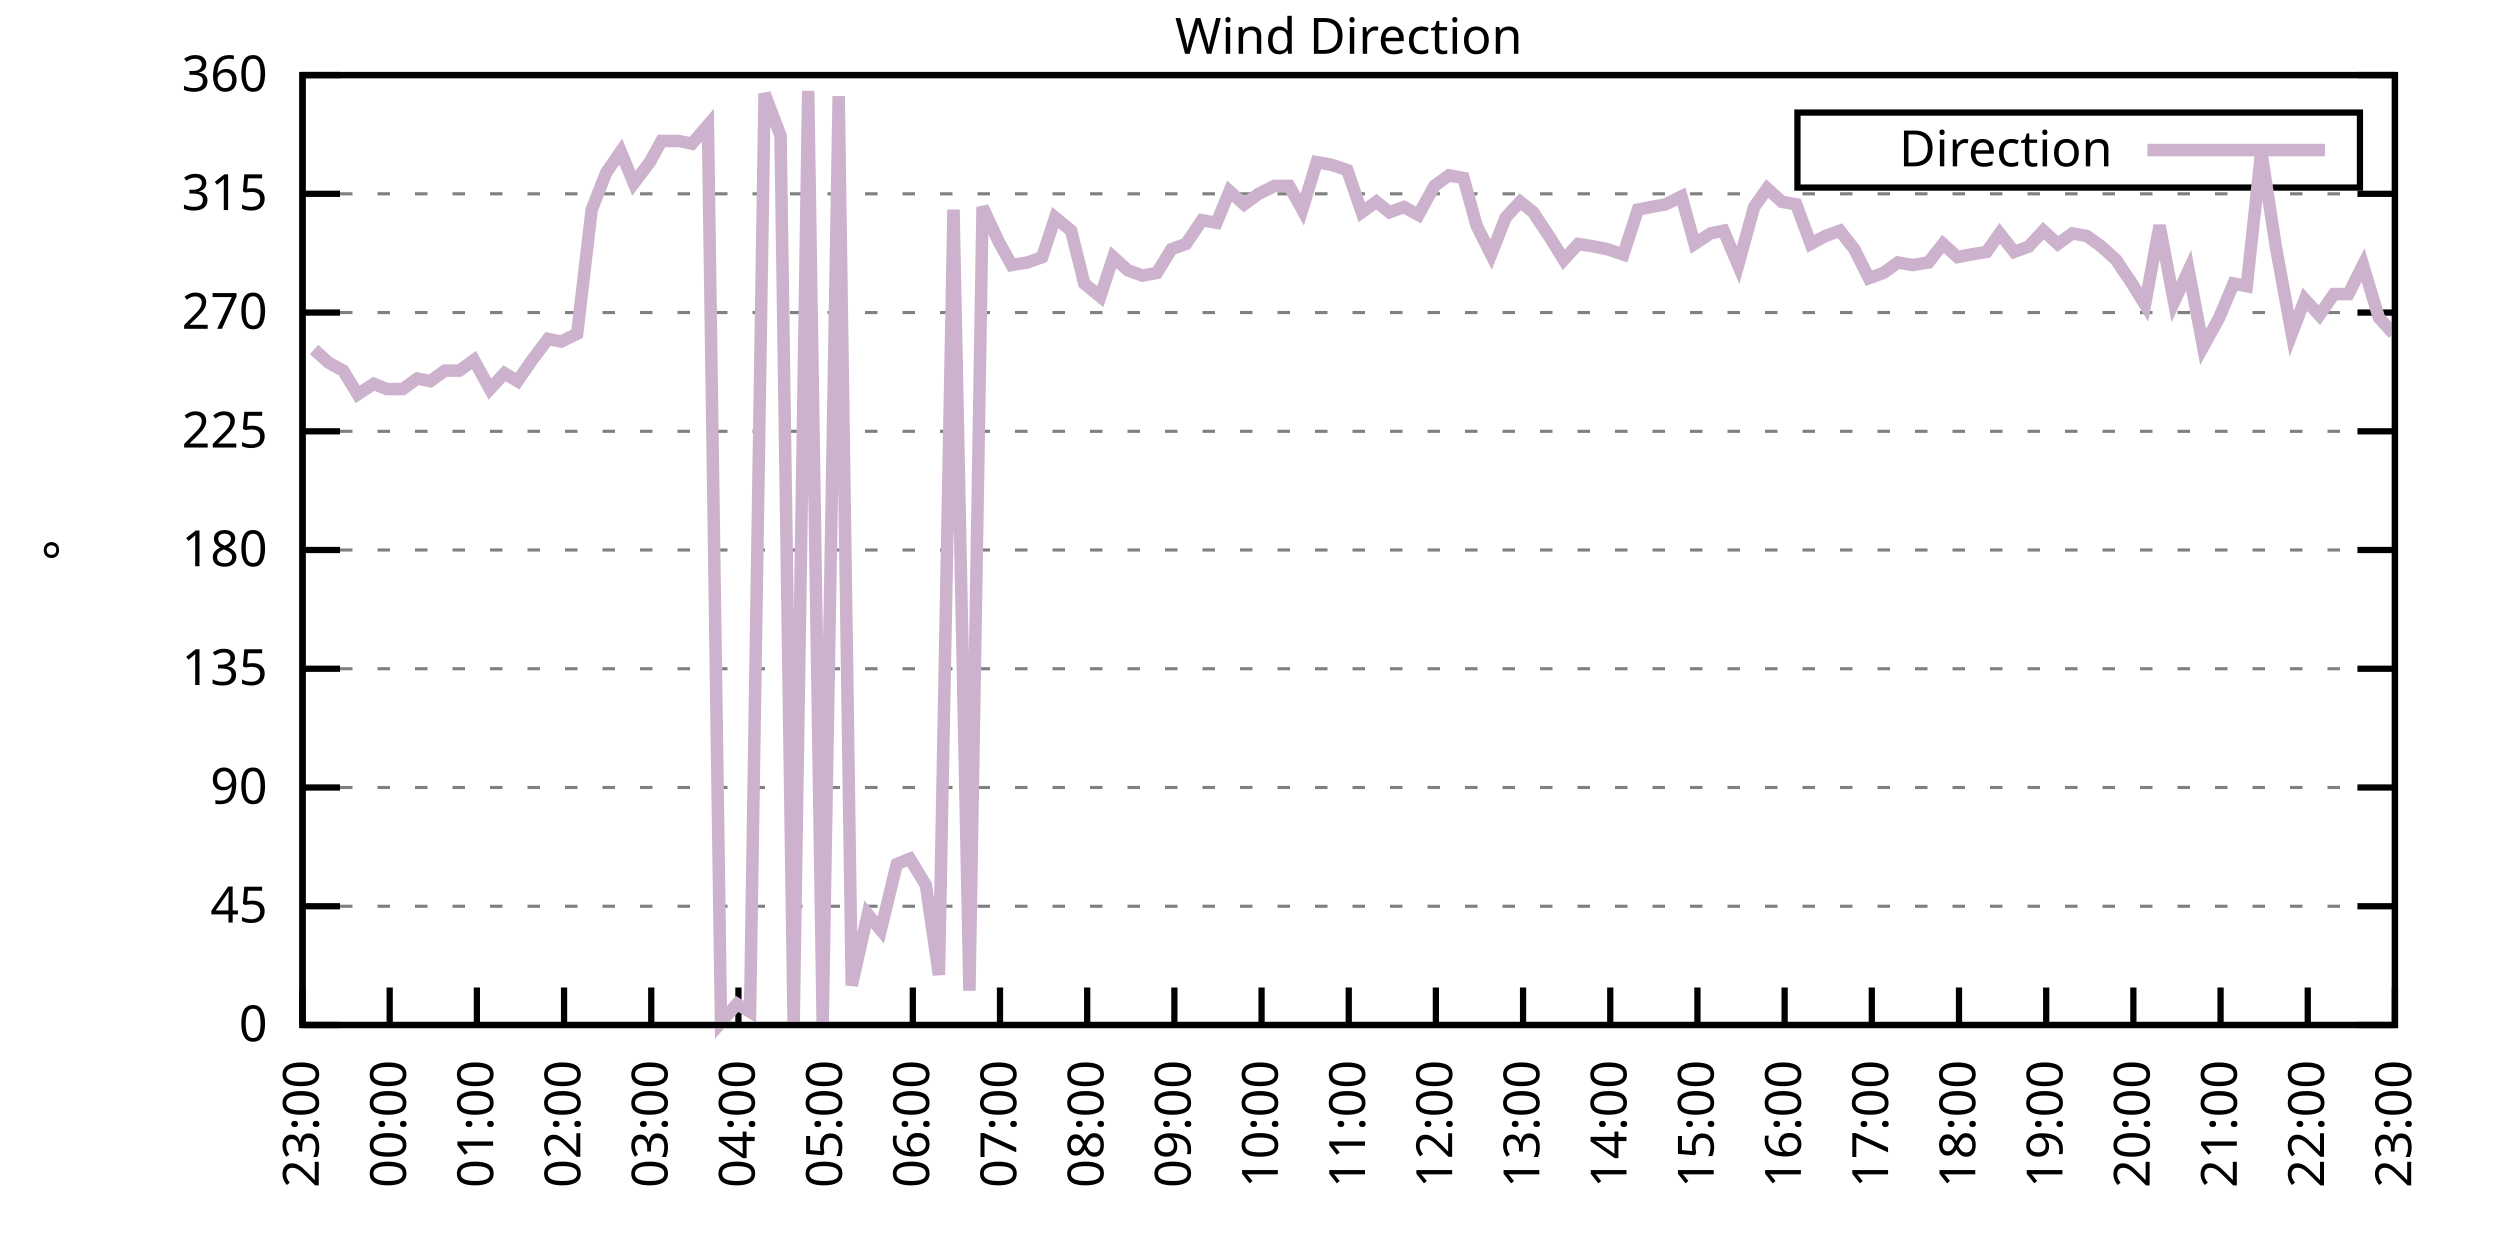
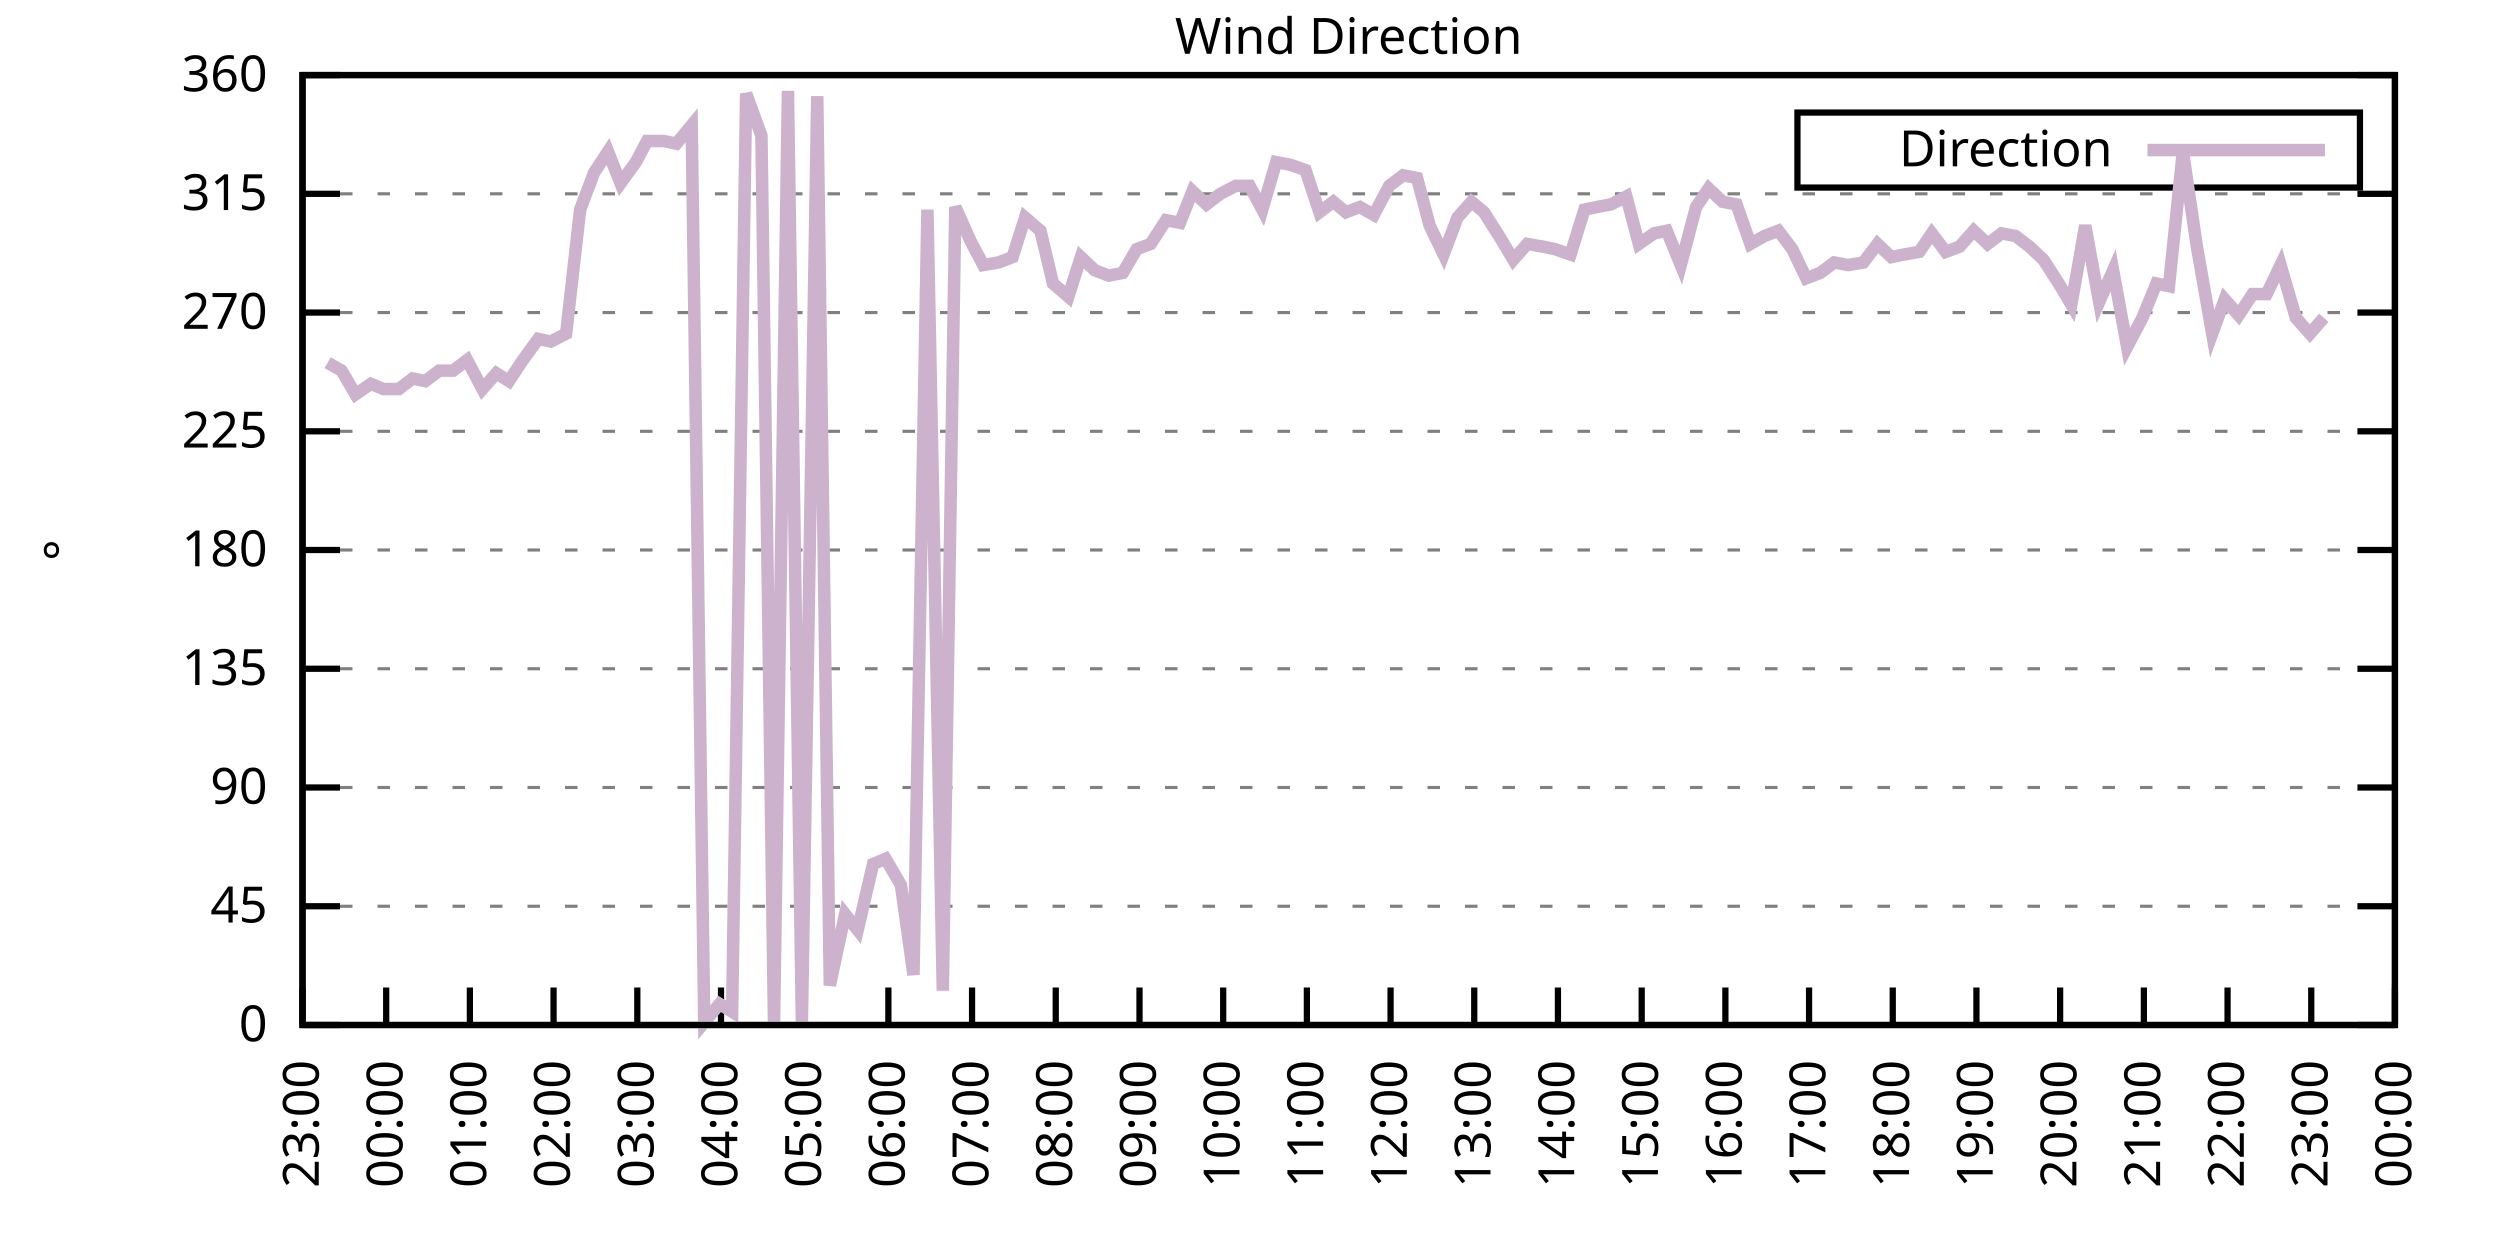
<svg xmlns="http://www.w3.org/2000/svg" xmlns:xlink="http://www.w3.org/1999/xlink" width="400" height="200" viewBox="0 0 400 200">
  <g id="gnuplot_canvas">
    <rect x="0" y="0" width="400" height="200" fill="none" />
    <defs>
      <circle id="gpDot" r="0.5" stroke-width="0.5" stroke="currentColor" />
      <path id="gpPt0" stroke-width="0.333" stroke="currentColor" d="M-1,0 h2 M0,-1 v2" />
      <path id="gpPt1" stroke-width="0.333" stroke="currentColor" d="M-1,-1 L1,1 M1,-1 L-1,1" />
      <path id="gpPt2" stroke-width="0.333" stroke="currentColor" d="M-1,0 L1,0 M0,-1 L0,1 M-1,-1 L1,1 M-1,1 L1,-1" />
      <rect id="gpPt3" stroke-width="0.333" stroke="currentColor" x="-1" y="-1" width="2" height="2" />
      <rect id="gpPt4" stroke-width="0.333" stroke="currentColor" fill="currentColor" x="-1" y="-1" width="2" height="2" />
      <circle id="gpPt5" stroke-width="0.333" stroke="currentColor" cx="0" cy="0" r="1" />
      <use xlink:href="#gpPt5" id="gpPt6" fill="currentColor" stroke="none" />
      <path id="gpPt7" stroke-width="0.333" stroke="currentColor" d="M0,-1.33 L-1.33,0.67 L1.33,0.67 z" />
      <use xlink:href="#gpPt7" id="gpPt8" fill="currentColor" stroke="none" />
      <use xlink:href="#gpPt7" id="gpPt9" stroke="currentColor" transform="rotate(180)" />
      <use xlink:href="#gpPt9" id="gpPt10" fill="currentColor" stroke="none" />
      <use xlink:href="#gpPt3" id="gpPt11" stroke="currentColor" transform="rotate(45)" />
      <use xlink:href="#gpPt11" id="gpPt12" fill="currentColor" stroke="none" />
      <path id="gpPt13" stroke-width="0.333" stroke="currentColor" d="M0,1.330 L1.265,0.411 L0.782,-1.067 L-0.782,-1.076 L-1.265,0.411 z" />
      <use xlink:href="#gpPt13" id="gpPt14" fill="currentColor" stroke="none" />
      <filter id="textbox" filterUnits="objectBoundingBox" x="0" y="0" height="1" width="1">
        <feFlood flood-color="white" flood-opacity="1" result="bgnd" />
        <feComposite in="SourceGraphic" in2="bgnd" operator="atop" />
      </filter>
      <filter id="greybox" filterUnits="objectBoundingBox" x="0" y="0" height="1" width="1">
        <feFlood flood-color="lightgrey" flood-opacity="1" result="grey" />
        <feComposite in="SourceGraphic" in2="grey" operator="atop" />
      </filter>
    </defs>
    <g fill="none" color="white" stroke="currentColor" stroke-width="1.00" stroke-linecap="butt" stroke-linejoin="miter">
</g>
    <g fill="none" color="black" stroke="currentColor" stroke-width="1.00" stroke-linecap="butt" stroke-linejoin="miter">
      <g stroke="none" shape-rendering="crispEdges">
        <polygon fill="rgb(255, 255, 255)" points="48.40,164.00 383.18,164.00 383.18,12.02 48.40,12.02 " />
      </g>
    </g>
    <g fill="none" color="black" stroke="currentColor" stroke-width="1.00" stroke-linecap="butt" stroke-linejoin="miter">
</g>
    <g fill="none" color="black" stroke="black" stroke-width="0.50" stroke-linecap="butt" stroke-linejoin="miter">
</g>
    <g fill="none" color="gray" stroke="currentColor" stroke-width="0.50" stroke-linecap="butt" stroke-linejoin="miter">
      <path stroke="gray" stroke-dasharray="2,4" class="gridline" d="M48.40,164.00 L383.19,164.00  " />
    </g>
    <g fill="none" color="gray" stroke="gray" stroke-width="1.00" stroke-linecap="butt" stroke-linejoin="miter">
</g>
    <g fill="none" color="black" stroke="currentColor" stroke-width="1.00" stroke-linecap="butt" stroke-linejoin="miter">
      <path stroke="black" d="M48.40,164.00 L54.40,164.00 M383.19,164.00 L377.19,164.00  " />
      <g transform="translate(42.80,166.60)" stroke="none" fill="black" font-family="Sans" font-size="8.00" text-anchor="end">
        <text>
          <tspan font-family="Sans"> 0</tspan>
        </text>
      </g>
    </g>
    <g fill="none" color="black" stroke="currentColor" stroke-width="1.00" stroke-linecap="butt" stroke-linejoin="miter">
</g>
    <g fill="none" color="black" stroke="black" stroke-width="0.50" stroke-linecap="butt" stroke-linejoin="miter">
</g>
    <g fill="none" color="gray" stroke="currentColor" stroke-width="0.50" stroke-linecap="butt" stroke-linejoin="miter">
      <path stroke="gray" stroke-dasharray="2,4" class="gridline" d="M48.40,145.00 L383.19,145.00  " />
    </g>
    <g fill="none" color="gray" stroke="gray" stroke-width="1.00" stroke-linecap="butt" stroke-linejoin="miter">
</g>
    <g fill="none" color="black" stroke="currentColor" stroke-width="1.00" stroke-linecap="butt" stroke-linejoin="miter">
      <path stroke="black" d="M48.40,145.00 L54.40,145.00 M383.19,145.00 L377.19,145.00  " />
      <g transform="translate(42.80,147.60)" stroke="none" fill="black" font-family="Sans" font-size="8.00" text-anchor="end">
        <text>
          <tspan font-family="Sans"> 45</tspan>
        </text>
      </g>
    </g>
    <g fill="none" color="black" stroke="currentColor" stroke-width="1.00" stroke-linecap="butt" stroke-linejoin="miter">
</g>
    <g fill="none" color="black" stroke="black" stroke-width="0.50" stroke-linecap="butt" stroke-linejoin="miter">
</g>
    <g fill="none" color="gray" stroke="currentColor" stroke-width="0.50" stroke-linecap="butt" stroke-linejoin="miter">
      <path stroke="gray" stroke-dasharray="2,4" class="gridline" d="M48.40,126.00 L383.19,126.00  " />
    </g>
    <g fill="none" color="gray" stroke="gray" stroke-width="1.00" stroke-linecap="butt" stroke-linejoin="miter">
</g>
    <g fill="none" color="black" stroke="currentColor" stroke-width="1.00" stroke-linecap="butt" stroke-linejoin="miter">
      <path stroke="black" d="M48.40,126.00 L54.40,126.00 M383.19,126.00 L377.19,126.00  " />
      <g transform="translate(42.80,128.60)" stroke="none" fill="black" font-family="Sans" font-size="8.00" text-anchor="end">
        <text>
          <tspan font-family="Sans"> 90</tspan>
        </text>
      </g>
    </g>
    <g fill="none" color="black" stroke="currentColor" stroke-width="1.00" stroke-linecap="butt" stroke-linejoin="miter">
</g>
    <g fill="none" color="black" stroke="black" stroke-width="0.50" stroke-linecap="butt" stroke-linejoin="miter">
</g>
    <g fill="none" color="gray" stroke="currentColor" stroke-width="0.50" stroke-linecap="butt" stroke-linejoin="miter">
      <path stroke="gray" stroke-dasharray="2,4" class="gridline" d="M48.40,107.00 L383.19,107.00  " />
    </g>
    <g fill="none" color="gray" stroke="gray" stroke-width="1.00" stroke-linecap="butt" stroke-linejoin="miter">
</g>
    <g fill="none" color="black" stroke="currentColor" stroke-width="1.00" stroke-linecap="butt" stroke-linejoin="miter">
      <path stroke="black" d="M48.40,107.00 L54.40,107.00 M383.19,107.00 L377.19,107.00  " />
      <g transform="translate(42.80,109.60)" stroke="none" fill="black" font-family="Sans" font-size="8.00" text-anchor="end">
        <text>
          <tspan font-family="Sans"> 135</tspan>
        </text>
      </g>
    </g>
    <g fill="none" color="black" stroke="currentColor" stroke-width="1.00" stroke-linecap="butt" stroke-linejoin="miter">
</g>
    <g fill="none" color="black" stroke="black" stroke-width="0.50" stroke-linecap="butt" stroke-linejoin="miter">
</g>
    <g fill="none" color="gray" stroke="currentColor" stroke-width="0.50" stroke-linecap="butt" stroke-linejoin="miter">
      <path stroke="gray" stroke-dasharray="2,4" class="gridline" d="M48.40,88.00 L383.19,88.00  " />
    </g>
    <g fill="none" color="gray" stroke="gray" stroke-width="1.00" stroke-linecap="butt" stroke-linejoin="miter">
</g>
    <g fill="none" color="black" stroke="currentColor" stroke-width="1.00" stroke-linecap="butt" stroke-linejoin="miter">
      <path stroke="black" d="M48.40,88.00 L54.40,88.00 M383.19,88.00 L377.19,88.00  " />
      <g transform="translate(42.80,90.60)" stroke="none" fill="black" font-family="Sans" font-size="8.00" text-anchor="end">
        <text>
          <tspan font-family="Sans"> 180</tspan>
        </text>
      </g>
    </g>
    <g fill="none" color="black" stroke="currentColor" stroke-width="1.00" stroke-linecap="butt" stroke-linejoin="miter">
</g>
    <g fill="none" color="black" stroke="black" stroke-width="0.50" stroke-linecap="butt" stroke-linejoin="miter">
</g>
    <g fill="none" color="gray" stroke="currentColor" stroke-width="0.50" stroke-linecap="butt" stroke-linejoin="miter">
      <path stroke="gray" stroke-dasharray="2,4" class="gridline" d="M48.40,69.01 L383.19,69.01  " />
    </g>
    <g fill="none" color="gray" stroke="gray" stroke-width="1.00" stroke-linecap="butt" stroke-linejoin="miter">
</g>
    <g fill="none" color="black" stroke="currentColor" stroke-width="1.00" stroke-linecap="butt" stroke-linejoin="miter">
      <path stroke="black" d="M48.40,69.01 L54.40,69.01 M383.19,69.01 L377.19,69.01  " />
      <g transform="translate(42.80,71.61)" stroke="none" fill="black" font-family="Sans" font-size="8.00" text-anchor="end">
        <text>
          <tspan font-family="Sans"> 225</tspan>
        </text>
      </g>
    </g>
    <g fill="none" color="black" stroke="currentColor" stroke-width="1.00" stroke-linecap="butt" stroke-linejoin="miter">
</g>
    <g fill="none" color="black" stroke="black" stroke-width="0.50" stroke-linecap="butt" stroke-linejoin="miter">
</g>
    <g fill="none" color="gray" stroke="currentColor" stroke-width="0.50" stroke-linecap="butt" stroke-linejoin="miter">
      <path stroke="gray" stroke-dasharray="2,4" class="gridline" d="M48.40,50.01 L383.19,50.01  " />
    </g>
    <g fill="none" color="gray" stroke="gray" stroke-width="1.00" stroke-linecap="butt" stroke-linejoin="miter">
</g>
    <g fill="none" color="black" stroke="currentColor" stroke-width="1.00" stroke-linecap="butt" stroke-linejoin="miter">
      <path stroke="black" d="M48.40,50.01 L54.40,50.01 M383.19,50.01 L377.19,50.01  " />
      <g transform="translate(42.80,52.61)" stroke="none" fill="black" font-family="Sans" font-size="8.00" text-anchor="end">
        <text>
          <tspan font-family="Sans"> 270</tspan>
        </text>
      </g>
    </g>
    <g fill="none" color="black" stroke="currentColor" stroke-width="1.00" stroke-linecap="butt" stroke-linejoin="miter">
</g>
    <g fill="none" color="black" stroke="black" stroke-width="0.50" stroke-linecap="butt" stroke-linejoin="miter">
</g>
    <g fill="none" color="gray" stroke="currentColor" stroke-width="0.50" stroke-linecap="butt" stroke-linejoin="miter">
      <path stroke="gray" stroke-dasharray="2,4" class="gridline" d="M48.40,31.01 L383.19,31.01  " />
    </g>
    <g fill="none" color="gray" stroke="gray" stroke-width="1.00" stroke-linecap="butt" stroke-linejoin="miter">
</g>
    <g fill="none" color="black" stroke="currentColor" stroke-width="1.00" stroke-linecap="butt" stroke-linejoin="miter">
      <path stroke="black" d="M48.40,31.01 L54.40,31.01 M383.19,31.01 L377.19,31.01  " />
      <g transform="translate(42.80,33.61)" stroke="none" fill="black" font-family="Sans" font-size="8.00" text-anchor="end">
        <text>
          <tspan font-family="Sans"> 315</tspan>
        </text>
      </g>
    </g>
    <g fill="none" color="black" stroke="currentColor" stroke-width="1.00" stroke-linecap="butt" stroke-linejoin="miter">
</g>
    <g fill="none" color="black" stroke="black" stroke-width="0.50" stroke-linecap="butt" stroke-linejoin="miter">
</g>
    <g fill="none" color="gray" stroke="currentColor" stroke-width="0.50" stroke-linecap="butt" stroke-linejoin="miter">
      <path stroke="gray" stroke-dasharray="2,4" class="gridline" d="M48.40,12.01 L383.19,12.01  " />
    </g>
    <g fill="none" color="gray" stroke="gray" stroke-width="1.00" stroke-linecap="butt" stroke-linejoin="miter">
</g>
    <g fill="none" color="black" stroke="currentColor" stroke-width="1.00" stroke-linecap="butt" stroke-linejoin="miter">
      <path stroke="black" d="M48.40,12.01 L54.40,12.01 M383.19,12.01 L377.19,12.01  " />
      <g transform="translate(42.80,14.61)" stroke="none" fill="black" font-family="Sans" font-size="8.00" text-anchor="end">
        <text>
          <tspan font-family="Sans"> 360</tspan>
        </text>
      </g>
    </g>
    <g fill="none" color="black" stroke="currentColor" stroke-width="1.00" stroke-linecap="butt" stroke-linejoin="miter">
      <path stroke="black" d="M48.40,164.00 L48.40,158.00  " />
      <g transform="translate(51.00,169.60) rotate(270.00)" stroke="none" fill="black" font-family="Sans" font-size="8.00" text-anchor="end">
        <text>
          <tspan font-family="Sans">23:00</tspan>
        </text>
      </g>
    </g>
    <g fill="none" color="black" stroke="currentColor" stroke-width="1.00" stroke-linecap="butt" stroke-linejoin="miter">
-       <path stroke="black" d="M62.35,164.00 L62.35,158.00  " />
-       <g transform="translate(64.95,169.60) rotate(270.00)" stroke="none" fill="black" font-family="Sans" font-size="8.00" text-anchor="end">
+       <path stroke="black" d="M61.79,164.00 L61.79,158.00  " />
+       <g transform="translate(64.39,169.60) rotate(270.00)" stroke="none" fill="black" font-family="Sans" font-size="8.00" text-anchor="end">
        <text>
          <tspan font-family="Sans">00:00</tspan>
        </text>
      </g>
    </g>
    <g fill="none" color="black" stroke="currentColor" stroke-width="1.00" stroke-linecap="butt" stroke-linejoin="miter">
-       <path stroke="black" d="M76.30,164.00 L76.30,158.00  " />
-       <g transform="translate(78.90,169.60) rotate(270.00)" stroke="none" fill="black" font-family="Sans" font-size="8.00" text-anchor="end">
+       <path stroke="black" d="M75.18,164.00 L75.18,158.00  " />
+       <g transform="translate(77.78,169.60) rotate(270.00)" stroke="none" fill="black" font-family="Sans" font-size="8.00" text-anchor="end">
        <text>
          <tspan font-family="Sans">01:00</tspan>
        </text>
      </g>
    </g>
    <g fill="none" color="black" stroke="currentColor" stroke-width="1.00" stroke-linecap="butt" stroke-linejoin="miter">
-       <path stroke="black" d="M90.25,164.00 L90.25,158.00  " />
-       <g transform="translate(92.85,169.60) rotate(270.00)" stroke="none" fill="black" font-family="Sans" font-size="8.00" text-anchor="end">
+       <path stroke="black" d="M88.57,164.00 L88.57,158.00  " />
+       <g transform="translate(91.17,169.60) rotate(270.00)" stroke="none" fill="black" font-family="Sans" font-size="8.00" text-anchor="end">
        <text>
          <tspan font-family="Sans">02:00</tspan>
        </text>
      </g>
    </g>
    <g fill="none" color="black" stroke="currentColor" stroke-width="1.00" stroke-linecap="butt" stroke-linejoin="miter">
-       <path stroke="black" d="M104.20,164.00 L104.20,158.00  " />
-       <g transform="translate(106.80,169.60) rotate(270.00)" stroke="none" fill="black" font-family="Sans" font-size="8.00" text-anchor="end">
+       <path stroke="black" d="M101.97,164.00 L101.97,158.00  " />
+       <g transform="translate(104.57,169.60) rotate(270.00)" stroke="none" fill="black" font-family="Sans" font-size="8.00" text-anchor="end">
        <text>
          <tspan font-family="Sans">03:00</tspan>
        </text>
      </g>
    </g>
    <g fill="none" color="black" stroke="currentColor" stroke-width="1.00" stroke-linecap="butt" stroke-linejoin="miter">
-       <path stroke="black" d="M118.15,164.00 L118.15,158.00  " />
-       <g transform="translate(120.75,169.60) rotate(270.00)" stroke="none" fill="black" font-family="Sans" font-size="8.00" text-anchor="end">
+       <path stroke="black" d="M115.36,164.00 L115.36,158.00  " />
+       <g transform="translate(117.96,169.60) rotate(270.00)" stroke="none" fill="black" font-family="Sans" font-size="8.00" text-anchor="end">
        <text>
          <tspan font-family="Sans">04:00</tspan>
        </text>
      </g>
    </g>
    <g fill="none" color="black" stroke="currentColor" stroke-width="1.00" stroke-linecap="butt" stroke-linejoin="miter">
-       <path stroke="black" d="M132.10,164.00 L132.10,158.00  " />
-       <g transform="translate(134.70,169.60) rotate(270.00)" stroke="none" fill="black" font-family="Sans" font-size="8.00" text-anchor="end">
+       <path stroke="black" d="M128.75,164.00 L128.75,158.00  " />
+       <g transform="translate(131.35,169.60) rotate(270.00)" stroke="none" fill="black" font-family="Sans" font-size="8.00" text-anchor="end">
        <text>
          <tspan font-family="Sans">05:00</tspan>
        </text>
      </g>
    </g>
    <g fill="none" color="black" stroke="currentColor" stroke-width="1.00" stroke-linecap="butt" stroke-linejoin="miter">
-       <path stroke="black" d="M146.05,164.00 L146.05,158.00  " />
-       <g transform="translate(148.65,169.60) rotate(270.00)" stroke="none" fill="black" font-family="Sans" font-size="8.00" text-anchor="end">
+       <path stroke="black" d="M142.14,164.00 L142.14,158.00  " />
+       <g transform="translate(144.74,169.60) rotate(270.00)" stroke="none" fill="black" font-family="Sans" font-size="8.00" text-anchor="end">
        <text>
          <tspan font-family="Sans">06:00</tspan>
        </text>
      </g>
    </g>
    <g fill="none" color="black" stroke="currentColor" stroke-width="1.00" stroke-linecap="butt" stroke-linejoin="miter">
-       <path stroke="black" d="M160.00,164.00 L160.00,158.00  " />
-       <g transform="translate(162.60,169.60) rotate(270.00)" stroke="none" fill="black" font-family="Sans" font-size="8.00" text-anchor="end">
+       <path stroke="black" d="M155.53,164.00 L155.53,158.00  " />
+       <g transform="translate(158.13,169.60) rotate(270.00)" stroke="none" fill="black" font-family="Sans" font-size="8.00" text-anchor="end">
        <text>
          <tspan font-family="Sans">07:00</tspan>
        </text>
      </g>
    </g>
    <g fill="none" color="black" stroke="currentColor" stroke-width="1.00" stroke-linecap="butt" stroke-linejoin="miter">
-       <path stroke="black" d="M173.95,164.00 L173.95,158.00  " />
-       <g transform="translate(176.55,169.60) rotate(270.00)" stroke="none" fill="black" font-family="Sans" font-size="8.00" text-anchor="end">
+       <path stroke="black" d="M168.92,164.00 L168.92,158.00  " />
+       <g transform="translate(171.52,169.60) rotate(270.00)" stroke="none" fill="black" font-family="Sans" font-size="8.00" text-anchor="end">
        <text>
          <tspan font-family="Sans">08:00</tspan>
        </text>
      </g>
    </g>
    <g fill="none" color="black" stroke="currentColor" stroke-width="1.00" stroke-linecap="butt" stroke-linejoin="miter">
-       <path stroke="black" d="M187.90,164.00 L187.90,158.00  " />
-       <g transform="translate(190.50,169.60) rotate(270.00)" stroke="none" fill="black" font-family="Sans" font-size="8.00" text-anchor="end">
+       <path stroke="black" d="M182.32,164.00 L182.32,158.00  " />
+       <g transform="translate(184.92,169.60) rotate(270.00)" stroke="none" fill="black" font-family="Sans" font-size="8.00" text-anchor="end">
        <text>
          <tspan font-family="Sans">09:00</tspan>
        </text>
      </g>
    </g>
    <g fill="none" color="black" stroke="currentColor" stroke-width="1.00" stroke-linecap="butt" stroke-linejoin="miter">
-       <path stroke="black" d="M201.85,164.00 L201.85,158.00  " />
-       <g transform="translate(204.45,169.60) rotate(270.00)" stroke="none" fill="black" font-family="Sans" font-size="8.00" text-anchor="end">
+       <path stroke="black" d="M195.71,164.00 L195.71,158.00  " />
+       <g transform="translate(198.31,169.60) rotate(270.00)" stroke="none" fill="black" font-family="Sans" font-size="8.00" text-anchor="end">
        <text>
          <tspan font-family="Sans">10:00</tspan>
        </text>
      </g>
    </g>
    <g fill="none" color="black" stroke="currentColor" stroke-width="1.00" stroke-linecap="butt" stroke-linejoin="miter">
-       <path stroke="black" d="M215.80,164.00 L215.80,158.00  " />
-       <g transform="translate(218.40,169.60) rotate(270.00)" stroke="none" fill="black" font-family="Sans" font-size="8.00" text-anchor="end">
+       <path stroke="black" d="M209.10,164.00 L209.10,158.00  " />
+       <g transform="translate(211.70,169.60) rotate(270.00)" stroke="none" fill="black" font-family="Sans" font-size="8.00" text-anchor="end">
        <text>
          <tspan font-family="Sans">11:00</tspan>
        </text>
      </g>
    </g>
    <g fill="none" color="black" stroke="currentColor" stroke-width="1.00" stroke-linecap="butt" stroke-linejoin="miter">
-       <path stroke="black" d="M229.74,164.00 L229.74,158.00  " />
-       <g transform="translate(232.34,169.60) rotate(270.00)" stroke="none" fill="black" font-family="Sans" font-size="8.00" text-anchor="end">
+       <path stroke="black" d="M222.49,164.00 L222.49,158.00  " />
+       <g transform="translate(225.09,169.60) rotate(270.00)" stroke="none" fill="black" font-family="Sans" font-size="8.00" text-anchor="end">
        <text>
          <tspan font-family="Sans">12:00</tspan>
        </text>
      </g>
    </g>
    <g fill="none" color="black" stroke="currentColor" stroke-width="1.00" stroke-linecap="butt" stroke-linejoin="miter">
-       <path stroke="black" d="M243.69,164.00 L243.69,158.00  " />
-       <g transform="translate(246.29,169.60) rotate(270.00)" stroke="none" fill="black" font-family="Sans" font-size="8.00" text-anchor="end">
+       <path stroke="black" d="M235.88,164.00 L235.88,158.00  " />
+       <g transform="translate(238.48,169.60) rotate(270.00)" stroke="none" fill="black" font-family="Sans" font-size="8.00" text-anchor="end">
        <text>
          <tspan font-family="Sans">13:00</tspan>
        </text>
      </g>
    </g>
    <g fill="none" color="black" stroke="currentColor" stroke-width="1.00" stroke-linecap="butt" stroke-linejoin="miter">
-       <path stroke="black" d="M257.64,164.00 L257.64,158.00  " />
-       <g transform="translate(260.24,169.60) rotate(270.00)" stroke="none" fill="black" font-family="Sans" font-size="8.00" text-anchor="end">
+       <path stroke="black" d="M249.27,164.00 L249.27,158.00  " />
+       <g transform="translate(251.87,169.60) rotate(270.00)" stroke="none" fill="black" font-family="Sans" font-size="8.00" text-anchor="end">
        <text>
          <tspan font-family="Sans">14:00</tspan>
        </text>
      </g>
    </g>
    <g fill="none" color="black" stroke="currentColor" stroke-width="1.00" stroke-linecap="butt" stroke-linejoin="miter">
-       <path stroke="black" d="M271.59,164.00 L271.59,158.00  " />
-       <g transform="translate(274.19,169.60) rotate(270.00)" stroke="none" fill="black" font-family="Sans" font-size="8.00" text-anchor="end">
+       <path stroke="black" d="M262.67,164.00 L262.67,158.00  " />
+       <g transform="translate(265.27,169.60) rotate(270.00)" stroke="none" fill="black" font-family="Sans" font-size="8.00" text-anchor="end">
        <text>
          <tspan font-family="Sans">15:00</tspan>
        </text>
      </g>
    </g>
    <g fill="none" color="black" stroke="currentColor" stroke-width="1.00" stroke-linecap="butt" stroke-linejoin="miter">
-       <path stroke="black" d="M285.54,164.00 L285.54,158.00  " />
-       <g transform="translate(288.14,169.60) rotate(270.00)" stroke="none" fill="black" font-family="Sans" font-size="8.00" text-anchor="end">
+       <path stroke="black" d="M276.06,164.00 L276.06,158.00  " />
+       <g transform="translate(278.66,169.60) rotate(270.00)" stroke="none" fill="black" font-family="Sans" font-size="8.00" text-anchor="end">
        <text>
          <tspan font-family="Sans">16:00</tspan>
        </text>
      </g>
    </g>
    <g fill="none" color="black" stroke="currentColor" stroke-width="1.00" stroke-linecap="butt" stroke-linejoin="miter">
-       <path stroke="black" d="M299.49,164.00 L299.49,158.00  " />
-       <g transform="translate(302.09,169.60) rotate(270.00)" stroke="none" fill="black" font-family="Sans" font-size="8.00" text-anchor="end">
+       <path stroke="black" d="M289.45,164.00 L289.45,158.00  " />
+       <g transform="translate(292.05,169.60) rotate(270.00)" stroke="none" fill="black" font-family="Sans" font-size="8.00" text-anchor="end">
        <text>
          <tspan font-family="Sans">17:00</tspan>
        </text>
      </g>
    </g>
    <g fill="none" color="black" stroke="currentColor" stroke-width="1.00" stroke-linecap="butt" stroke-linejoin="miter">
-       <path stroke="black" d="M313.44,164.00 L313.44,158.00  " />
-       <g transform="translate(316.04,169.60) rotate(270.00)" stroke="none" fill="black" font-family="Sans" font-size="8.00" text-anchor="end">
+       <path stroke="black" d="M302.84,164.00 L302.84,158.00  " />
+       <g transform="translate(305.44,169.60) rotate(270.00)" stroke="none" fill="black" font-family="Sans" font-size="8.00" text-anchor="end">
        <text>
          <tspan font-family="Sans">18:00</tspan>
        </text>
      </g>
    </g>
    <g fill="none" color="black" stroke="currentColor" stroke-width="1.00" stroke-linecap="butt" stroke-linejoin="miter">
-       <path stroke="black" d="M327.39,164.00 L327.39,158.00  " />
-       <g transform="translate(329.99,169.60) rotate(270.00)" stroke="none" fill="black" font-family="Sans" font-size="8.00" text-anchor="end">
+       <path stroke="black" d="M316.23,164.00 L316.23,158.00  " />
+       <g transform="translate(318.83,169.60) rotate(270.00)" stroke="none" fill="black" font-family="Sans" font-size="8.00" text-anchor="end">
        <text>
          <tspan font-family="Sans">19:00</tspan>
        </text>
      </g>
    </g>
    <g fill="none" color="black" stroke="currentColor" stroke-width="1.00" stroke-linecap="butt" stroke-linejoin="miter">
-       <path stroke="black" d="M341.34,164.00 L341.34,158.00  " />
-       <g transform="translate(343.94,169.60) rotate(270.00)" stroke="none" fill="black" font-family="Sans" font-size="8.00" text-anchor="end">
+       <path stroke="black" d="M329.62,164.00 L329.62,158.00  " />
+       <g transform="translate(332.22,169.60) rotate(270.00)" stroke="none" fill="black" font-family="Sans" font-size="8.00" text-anchor="end">
        <text>
          <tspan font-family="Sans">20:00</tspan>
        </text>
      </g>
    </g>
    <g fill="none" color="black" stroke="currentColor" stroke-width="1.00" stroke-linecap="butt" stroke-linejoin="miter">
-       <path stroke="black" d="M355.29,164.00 L355.29,158.00  " />
-       <g transform="translate(357.89,169.60) rotate(270.00)" stroke="none" fill="black" font-family="Sans" font-size="8.00" text-anchor="end">
+       <path stroke="black" d="M343.02,164.00 L343.02,158.00  " />
+       <g transform="translate(345.62,169.60) rotate(270.00)" stroke="none" fill="black" font-family="Sans" font-size="8.00" text-anchor="end">
        <text>
          <tspan font-family="Sans">21:00</tspan>
        </text>
      </g>
    </g>
    <g fill="none" color="black" stroke="currentColor" stroke-width="1.00" stroke-linecap="butt" stroke-linejoin="miter">
-       <path stroke="black" d="M369.24,164.00 L369.24,158.00  " />
-       <g transform="translate(371.84,169.60) rotate(270.00)" stroke="none" fill="black" font-family="Sans" font-size="8.00" text-anchor="end">
+       <path stroke="black" d="M356.41,164.00 L356.41,158.00  " />
+       <g transform="translate(359.01,169.60) rotate(270.00)" stroke="none" fill="black" font-family="Sans" font-size="8.00" text-anchor="end">
        <text>
          <tspan font-family="Sans">22:00</tspan>
+         </text>
+       </g>
+     </g>
+     <g fill="none" color="black" stroke="currentColor" stroke-width="1.00" stroke-linecap="butt" stroke-linejoin="miter">
+       <path stroke="black" d="M369.80,164.00 L369.80,158.00  " />
+       <g transform="translate(372.40,169.60) rotate(270.00)" stroke="none" fill="black" font-family="Sans" font-size="8.00" text-anchor="end">
+         <text>
+           <tspan font-family="Sans">23:00</tspan>
        </text>
      </g>
    </g>
    <g fill="none" color="black" stroke="currentColor" stroke-width="1.00" stroke-linecap="butt" stroke-linejoin="miter">
      <path stroke="black" d="M383.19,164.00 L383.19,158.00  " />
      <g transform="translate(385.79,169.60) rotate(270.00)" stroke="none" fill="black" font-family="Sans" font-size="8.00" text-anchor="end">
        <text>
-           <tspan font-family="Sans">23:00</tspan>
+           <tspan font-family="Sans">00:00</tspan>
        </text>
      </g>
    </g>
    <g fill="none" color="black" stroke="currentColor" stroke-width="1.00" stroke-linecap="butt" stroke-linejoin="miter">
</g>
    <g fill="none" color="black" stroke="currentColor" stroke-width="1.00" stroke-linecap="butt" stroke-linejoin="miter">
      <path stroke="black" d="M48.40,12.01 L48.40,164.00 L383.19,164.00 L383.19,12.01 L48.40,12.01 Z  " />
    </g>
    <g fill="none" color="black" stroke="currentColor" stroke-width="1.00" stroke-linecap="butt" stroke-linejoin="miter">
</g>
    <g fill="none" color="black" stroke="currentColor" stroke-width="1.00" stroke-linecap="butt" stroke-linejoin="miter">
      <path stroke="black" d="M287.59,30.01 L287.59,18.01 L377.59,18.01 L377.59,30.01 L287.59,30.01 Z  " />
    </g>
    <g id="Wind_direction_plot_1">
      <g fill="none" color="white" stroke="black" stroke-width="2.00" stroke-linecap="butt" stroke-linejoin="miter">
</g>
      <g fill="none" color="black" stroke="currentColor" stroke-width="2.00" stroke-linecap="butt" stroke-linejoin="miter">
        <g transform="translate(337.99,26.61)" stroke="none" fill="black" font-family="Sans" font-size="8.00" text-anchor="end">
          <text>
            <tspan font-family="Sans">Direction</tspan>
          </text>
        </g>
      </g>
      <g fill="none" color="black" stroke="currentColor" stroke-width="2.00" stroke-linecap="butt" stroke-linejoin="miter">
-         <path stroke="rgb(204, 178, 204)" d="M343.59,24.01 L371.99,24.01 M50.26,55.92 L52.58,58.03 L54.91,59.30 L57.23,63.10 L59.79,61.41 L61.88,62.25   L64.44,62.25 L66.77,60.56 L68.86,60.98 L71.18,59.30 L73.51,59.30 L75.83,57.61 L78.39,62.25 L80.72,59.72   L82.81,60.98 L85.13,57.61 L87.69,54.23 L89.78,54.65 L92.34,53.39 L94.67,33.54 L96.99,27.63 L99.32,24.25   L101.41,29.32 L103.97,25.94 L105.83,22.56 L108.62,22.56 L110.71,22.99 L113.27,20.03 L115.36,163.58 L117.92,160.62   L120.01,161.89 L122.33,14.97 L124.89,21.72 L126.98,164.00 L129.31,14.54 L131.63,163.58 L134.19,15.39 L136.28,157.67   L138.84,146.27 L140.93,148.80 L143.49,138.25 L145.58,137.40 L148.14,141.62 L150.23,155.98 L152.56,33.54 L155.11,158.51   L157.21,33.12 L159.76,38.61 L161.86,42.41 L164.41,41.99 L166.74,41.14 L168.83,34.81 L171.39,36.92 L173.48,45.36   L176.04,47.47 L178.13,41.14 L180.46,43.25 L182.78,44.10 L185.11,43.67 L187.43,39.87 L189.76,39.03 L192.31,35.23   L194.64,35.65 L196.73,30.59 L199.06,32.70 L201.38,31.01 L203.94,29.74 L206.26,29.74 L208.36,33.54 L210.68,25.94   L213.01,26.36 L215.56,27.21 L217.89,33.96 L220.21,32.28 L222.30,33.96 L224.63,33.12 L226.95,34.39 L229.51,29.74   L231.84,28.05 L234.16,28.48 L236.25,36.08 L238.58,40.72 L240.90,34.81 L243.23,32.28 L245.32,33.96 L248.11,38.19   L250.20,41.56 L252.53,39.03 L255.09,39.45 L257.18,39.87 L259.74,40.72 L262.06,33.54 L264.15,33.12 L266.48,32.70   L269.04,31.43 L271.13,39.03 L273.69,37.34 L275.78,36.92 L278.10,42.41 L280.66,33.12 L282.75,30.16 L285.08,32.28   L287.40,32.70 L289.73,39.03 L292.05,37.76 L294.38,36.92 L296.70,39.87 L299.03,44.52 L301.35,43.67 L303.68,41.99   L306.00,42.41 L308.56,41.99 L310.88,39.03 L313.21,41.14 L315.30,40.72 L317.86,40.30 L319.95,37.34 L322.28,40.30   L324.60,39.45 L326.93,36.92 L329.25,39.03 L331.58,37.34 L333.90,37.76 L336.23,39.45 L338.55,41.56 L341.11,45.36   L343.20,48.74 L345.53,36.08 L347.85,48.32 L350.18,43.25 L352.50,55.50 L355.06,50.85 L357.38,45.36 L359.48,45.79   L361.80,24.25 L364.13,39.45 L366.68,53.39 L368.78,47.90 L371.10,50.43 L373.43,47.05 L375.75,47.05 L378.08,42.41   L380.63,50.85 L382.96,53.39  " />
+         <path stroke="rgb(204, 178, 204)" d="M343.59,24.01 L371.99,24.01 M52.42,58.03 L54.65,59.30 L56.88,63.10 L59.34,61.41 L61.35,62.25 L63.80,62.25   L66.03,60.56 L68.04,60.98 L70.27,59.30 L72.50,59.30 L74.74,57.61 L77.19,62.25 L79.42,59.72 L81.43,60.98   L83.66,57.61 L86.12,54.23 L88.13,54.65 L90.58,53.39 L92.82,33.54 L95.05,27.63 L97.28,24.25 L99.29,29.32   L101.74,25.94 L103.53,22.56 L106.21,22.56 L108.22,22.99 L110.67,20.03 L112.68,163.58 L115.13,160.62 L117.14,161.89   L119.38,14.97 L121.83,21.72 L123.84,164.00 L126.07,14.54 L128.30,163.58 L130.76,15.39 L132.77,157.67 L135.22,146.27   L137.23,148.80 L139.69,138.25 L141.69,137.40 L144.15,141.62 L146.16,155.98 L148.39,33.54 L150.85,158.51 L152.85,33.12   L155.31,38.61 L157.32,42.41 L159.77,41.99 L162.01,41.14 L164.01,34.81 L166.47,36.92 L168.48,45.36 L170.93,47.47   L172.94,41.14 L175.17,43.25 L177.41,44.10 L179.64,43.67 L181.87,39.87 L184.10,39.03 L186.56,35.23 L188.79,35.65   L190.80,30.59 L193.03,32.70 L195.26,31.01 L197.72,29.74 L199.95,29.74 L201.96,33.54 L204.19,25.94 L206.42,26.36   L208.88,27.21 L211.11,33.96 L213.34,32.28 L215.35,33.96 L217.58,33.12 L219.81,34.39 L222.27,29.74 L224.50,28.05   L226.73,28.48 L228.74,36.08 L230.97,40.72 L233.20,34.81 L235.44,32.28 L237.44,33.96 L240.12,38.19 L242.13,41.56   L244.36,39.03 L246.82,39.45 L248.83,39.87 L251.28,40.72 L253.51,33.54 L255.52,33.12 L257.76,32.70 L260.21,31.43   L262.22,39.03 L264.67,37.34 L266.68,36.92 L268.92,42.41 L271.37,33.12 L273.38,30.16 L275.61,32.28 L277.84,32.70   L280.07,39.03 L282.31,37.76 L284.54,36.92 L286.77,39.87 L289.00,44.52 L291.23,43.67 L293.47,41.99 L295.70,42.41   L298.15,41.99 L300.39,39.03 L302.62,41.14 L304.63,40.72 L307.08,40.30 L309.09,37.34 L311.32,40.30 L313.55,39.45   L315.79,36.92 L318.02,39.03 L320.25,37.34 L322.48,37.76 L324.71,39.45 L326.95,41.56 L329.40,45.36 L331.41,48.74   L333.64,36.08 L335.87,48.32 L338.10,43.25 L340.34,55.50 L342.79,50.85 L345.02,45.36 L347.03,45.79 L349.26,24.25   L351.50,39.45 L353.95,53.39 L355.96,47.90 L358.19,50.43 L360.42,47.05 L362.66,47.05 L364.89,42.41 L367.34,50.85   L369.58,53.39 L371.81,50.85  " />
      </g>
    </g>
    <g fill="none" color="black" stroke="currentColor" stroke-width="2.00" stroke-linecap="butt" stroke-linejoin="miter">
</g>
    <g fill="none" color="black" stroke="black" stroke-width="1.00" stroke-linecap="butt" stroke-linejoin="miter">
</g>
    <g fill="none" color="black" stroke="currentColor" stroke-width="1.00" stroke-linecap="butt" stroke-linejoin="miter">
      <path stroke="black" d="M48.40,12.01 L48.40,164.00 L383.19,164.00 L383.19,12.01 L48.40,12.01 Z  " />
      <g transform="translate(12.80,88.01) rotate(270.00)" stroke="none" fill="black" font-family="Sans" font-size="8.00" text-anchor="middle">
        <text>
          <tspan font-family="Sans">°</tspan>
        </text>
      </g>
    </g>
    <g fill="none" color="black" stroke="currentColor" stroke-width="1.00" stroke-linecap="butt" stroke-linejoin="miter">
</g>
    <g fill="none" color="black" stroke="currentColor" stroke-width="1.00" stroke-linecap="butt" stroke-linejoin="miter">
      <g transform="translate(215.79,8.61)" stroke="none" fill="black" font-family="Sans" font-size="8.00" text-anchor="middle">
        <text>
          <tspan font-family="Sans">Wind Direction</tspan>
        </text>
      </g>
    </g>
    <g fill="none" color="black" stroke="currentColor" stroke-width="1.00" stroke-linecap="butt" stroke-linejoin="miter">
</g>
  </g>
</svg>
